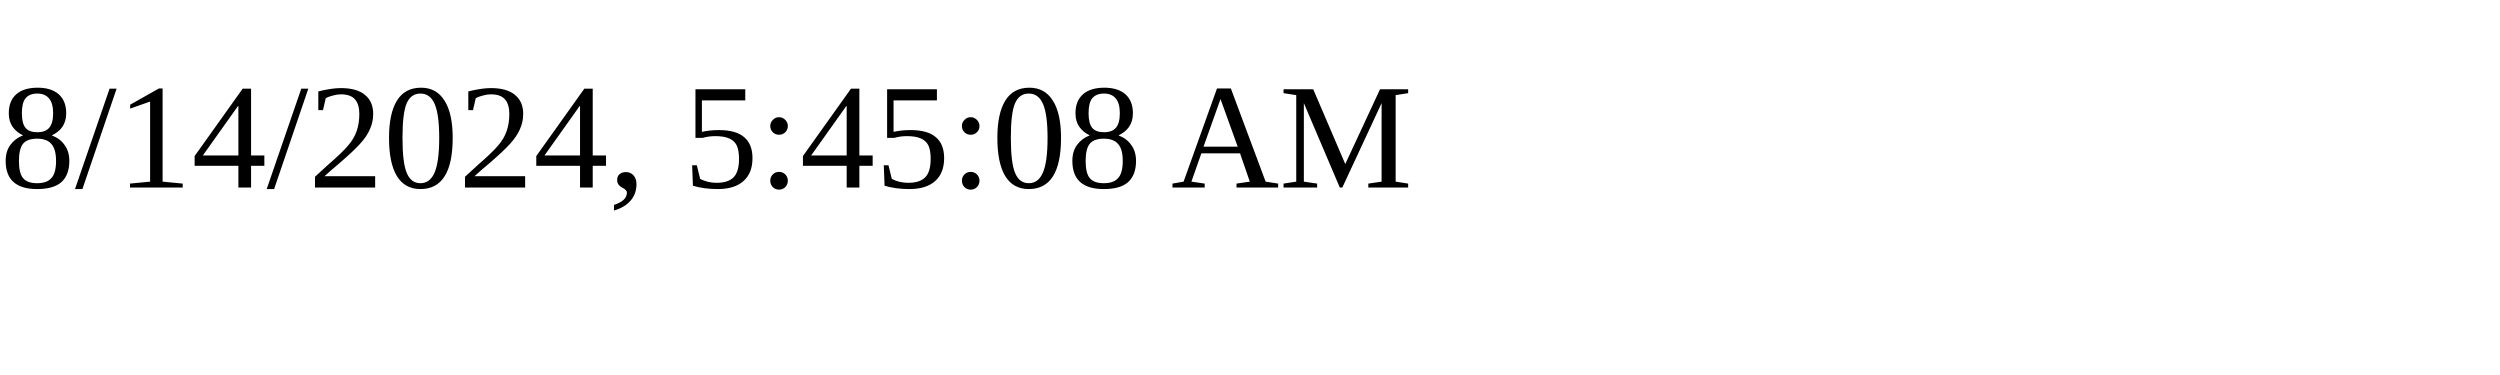
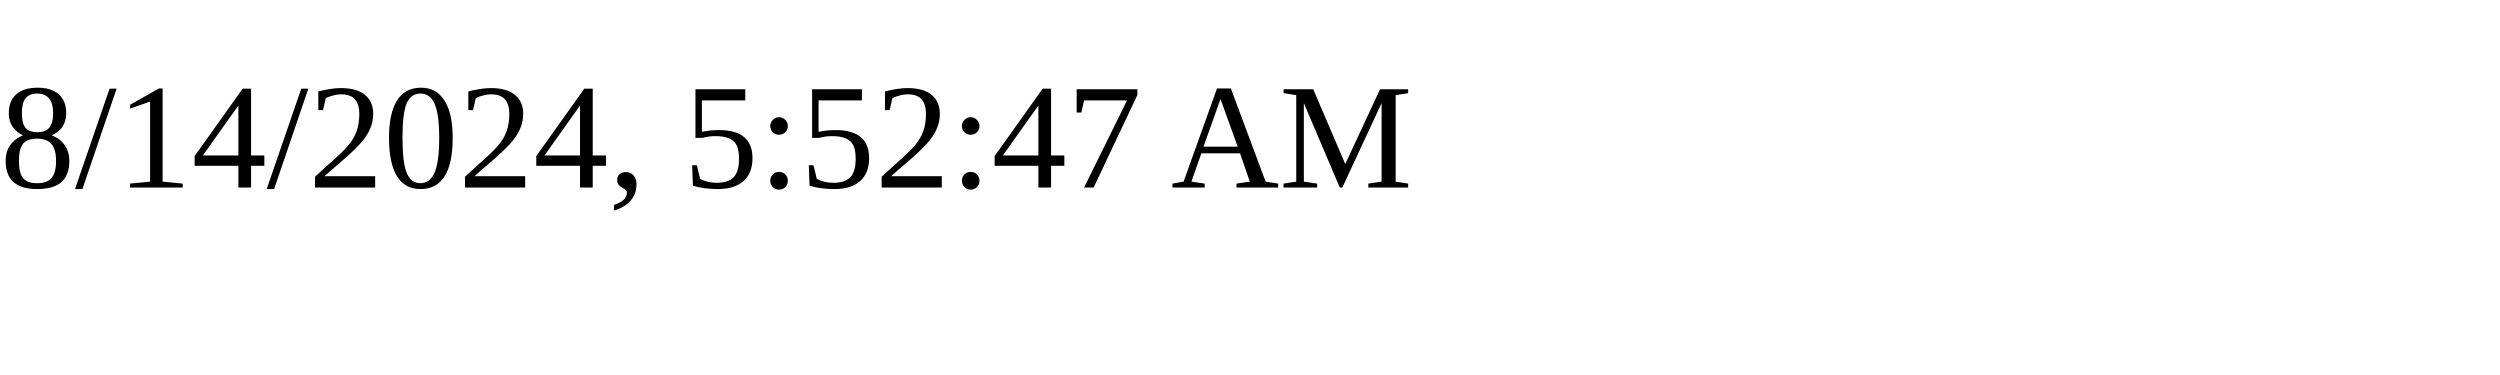
<svg xmlns="http://www.w3.org/2000/svg" height="30" width="200">
-   <text x="0" y="15">8/14/2024, 5:45:08 AM</text>
+   <text x="0" y="15">8/14/2024, 5:52:47 AM</text>
</svg>
